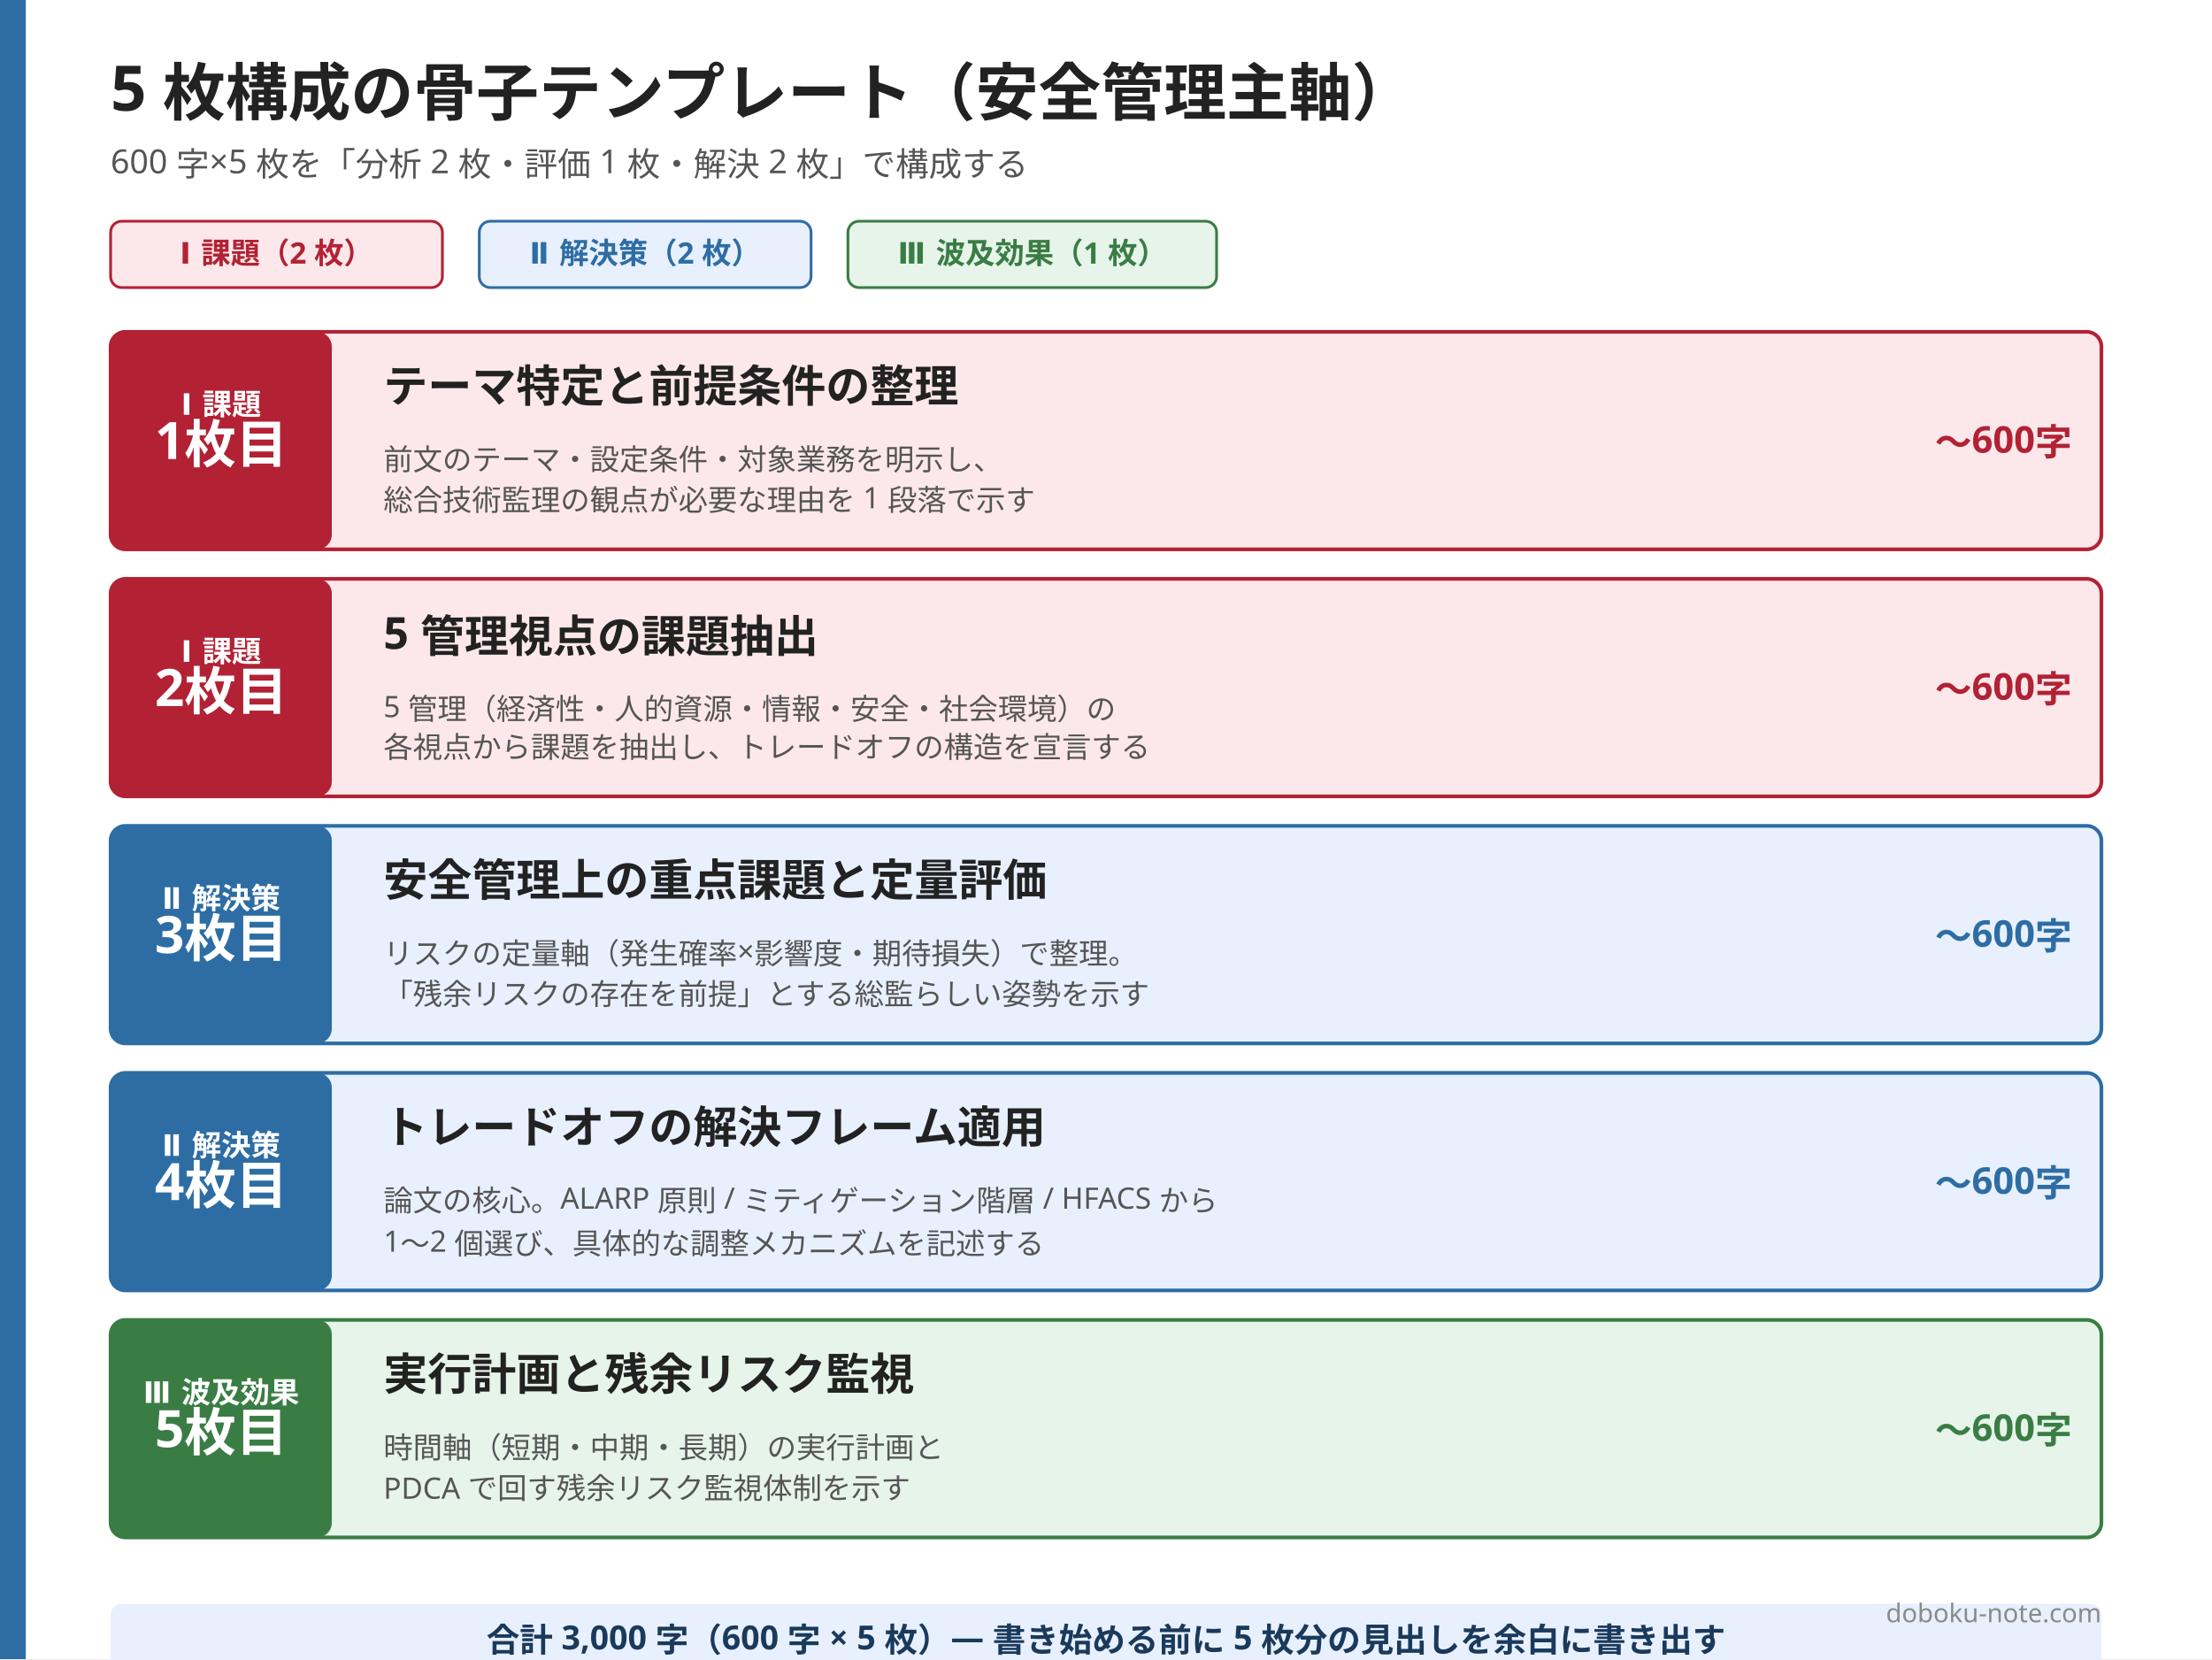
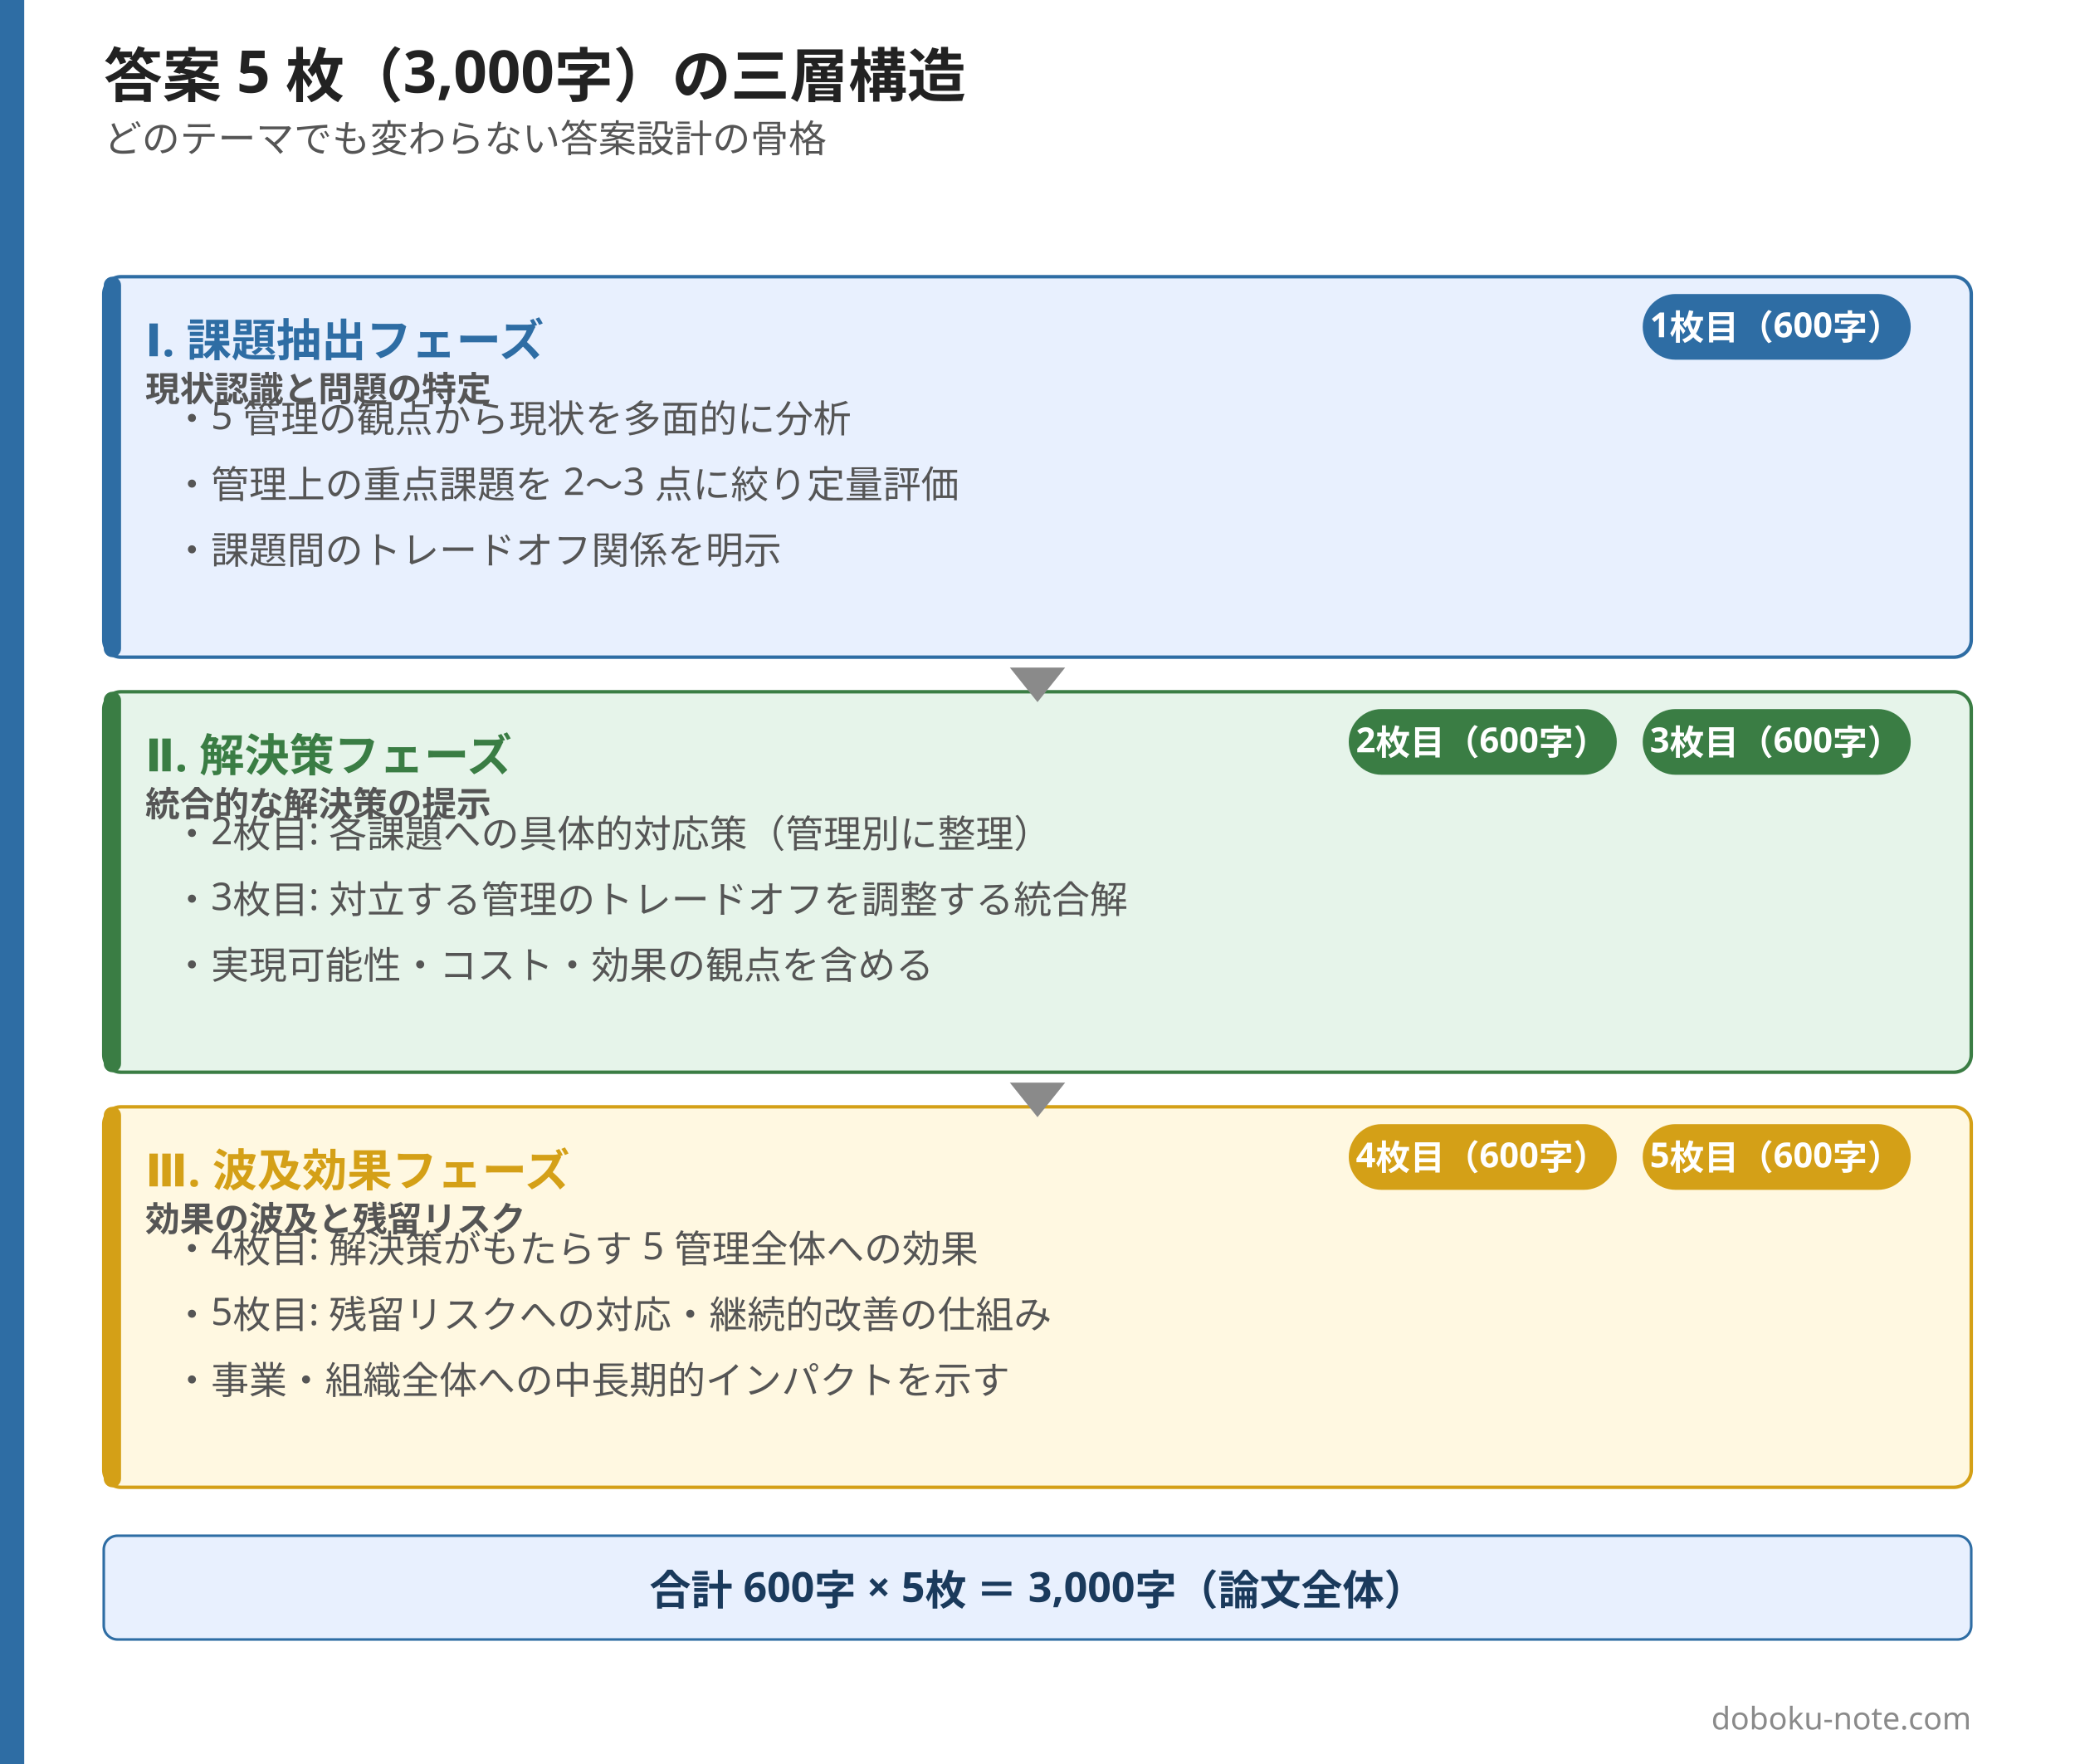
- <svg xmlns="http://www.w3.org/2000/svg" width="1200" height="900" viewBox="0 0 1200 900">
-   <rect width="1200" height="900" fill="#ffffff" />
-   <rect x="0" y="0" width="14" height="900" fill="#2e6da4" />
-   <text x="60" y="60" font-family="Hiragino Sans, Hiragino Kaku Gothic ProN, Yu Gothic, Noto Sans JP, sans-serif" font-size="34" font-weight="800" fill="#222222">5 枚構成の骨子テンプレート（安全管理主軸）</text>
-   <text x="60" y="94" font-family="Hiragino Sans, Hiragino Kaku Gothic ProN, Yu Gothic, Noto Sans JP, sans-serif" font-size="18" font-weight="500" fill="#555555">600 字×5 枚を「分析 2 枚・評価 1 枚・解決 2 枚」で構成する</text>
-   <rect x="60" y="120" width="180" height="36" rx="6" fill="#fce8eb" stroke="#b22234" stroke-width="1.5" />
-   <text x="150" y="143" font-family="Hiragino Sans, Hiragino Kaku Gothic ProN, Yu Gothic, Noto Sans JP, sans-serif" font-size="16" font-weight="700" fill="#b22234" text-anchor="middle">Ⅰ 課題（2 枚）</text>
-   <rect x="260" y="120" width="180" height="36" rx="6" fill="#e8f0fe" stroke="#2e6da4" stroke-width="1.5" />
-   <text x="350" y="143" font-family="Hiragino Sans, Hiragino Kaku Gothic ProN, Yu Gothic, Noto Sans JP, sans-serif" font-size="16" font-weight="700" fill="#2e6da4" text-anchor="middle">Ⅱ 解決策（2 枚）</text>
-   <rect x="460" y="120" width="200" height="36" rx="6" fill="#e6f4ea" stroke="#3a7d44" stroke-width="1.5" />
-   <text x="560" y="143" font-family="Hiragino Sans, Hiragino Kaku Gothic ProN, Yu Gothic, Noto Sans JP, sans-serif" font-size="16" font-weight="700" fill="#3a7d44" text-anchor="middle">Ⅲ 波及効果（1 枚）</text>
-   <rect x="60" y="180" width="1080" height="118" rx="8" fill="#fce8eb" stroke="#b22234" stroke-width="2" />
-   <rect x="60" y="180" width="120" height="118" rx="8" fill="#b22234" />
-   <text x="120" y="225" font-family="Hiragino Sans, Hiragino Kaku Gothic ProN, Yu Gothic, Noto Sans JP, sans-serif" font-size="16" font-weight="800" fill="#ffffff" text-anchor="middle">Ⅰ 課題</text>
-   <text x="120" y="249" font-family="Hiragino Sans, Hiragino Kaku Gothic ProN, Yu Gothic, Noto Sans JP, sans-serif" font-size="28" font-weight="800" fill="#ffffff" text-anchor="middle">1枚目</text>
-   <text x="208" y="218" font-family="Hiragino Sans, Hiragino Kaku Gothic ProN, Yu Gothic, Noto Sans JP, sans-serif" font-size="24" font-weight="700" fill="#222222">テーマ特定と前提条件の整理</text>
-   <text x="208" y="255" font-family="Hiragino Sans, Hiragino Kaku Gothic ProN, Yu Gothic, Noto Sans JP, sans-serif" font-size="16" fill="#555555">前文のテーマ・設定条件・対象業務を明示し、</text>
-   <text x="208" y="277" font-family="Hiragino Sans, Hiragino Kaku Gothic ProN, Yu Gothic, Noto Sans JP, sans-serif" font-size="16" fill="#555555">総合技術監理の観点が必要な理由を 1 段落で示す</text>
-   <text x="1124" y="247" font-family="Hiragino Sans, Hiragino Kaku Gothic ProN, Yu Gothic, Noto Sans JP, sans-serif" font-size="20" font-weight="700" fill="#b22234" text-anchor="end">〜600字</text>
-   <rect x="60" y="314" width="1080" height="118" rx="8" fill="#fce8eb" stroke="#b22234" stroke-width="2" />
-   <rect x="60" y="314" width="120" height="118" rx="8" fill="#b22234" />
-   <text x="120" y="359" font-family="Hiragino Sans, Hiragino Kaku Gothic ProN, Yu Gothic, Noto Sans JP, sans-serif" font-size="16" font-weight="800" fill="#ffffff" text-anchor="middle">Ⅰ 課題</text>
-   <text x="120" y="383" font-family="Hiragino Sans, Hiragino Kaku Gothic ProN, Yu Gothic, Noto Sans JP, sans-serif" font-size="28" font-weight="800" fill="#ffffff" text-anchor="middle">2枚目</text>
-   <text x="208" y="352" font-family="Hiragino Sans, Hiragino Kaku Gothic ProN, Yu Gothic, Noto Sans JP, sans-serif" font-size="24" font-weight="700" fill="#222222">5 管理視点の課題抽出</text>
-   <text x="208" y="389" font-family="Hiragino Sans, Hiragino Kaku Gothic ProN, Yu Gothic, Noto Sans JP, sans-serif" font-size="16" fill="#555555">5 管理（経済性・人的資源・情報・安全・社会環境）の</text>
-   <text x="208" y="411" font-family="Hiragino Sans, Hiragino Kaku Gothic ProN, Yu Gothic, Noto Sans JP, sans-serif" font-size="16" fill="#555555">各視点から課題を抽出し、トレードオフの構造を宣言する</text>
-   <text x="1124" y="381" font-family="Hiragino Sans, Hiragino Kaku Gothic ProN, Yu Gothic, Noto Sans JP, sans-serif" font-size="20" font-weight="700" fill="#b22234" text-anchor="end">〜600字</text>
-   <rect x="60" y="448" width="1080" height="118" rx="8" fill="#e8f0fe" stroke="#2e6da4" stroke-width="2" />
-   <rect x="60" y="448" width="120" height="118" rx="8" fill="#2e6da4" />
-   <text x="120" y="493" font-family="Hiragino Sans, Hiragino Kaku Gothic ProN, Yu Gothic, Noto Sans JP, sans-serif" font-size="16" font-weight="800" fill="#ffffff" text-anchor="middle">Ⅱ 解決策</text>
-   <text x="120" y="517" font-family="Hiragino Sans, Hiragino Kaku Gothic ProN, Yu Gothic, Noto Sans JP, sans-serif" font-size="28" font-weight="800" fill="#ffffff" text-anchor="middle">3枚目</text>
-   <text x="208" y="486" font-family="Hiragino Sans, Hiragino Kaku Gothic ProN, Yu Gothic, Noto Sans JP, sans-serif" font-size="24" font-weight="700" fill="#222222">安全管理上の重点課題と定量評価</text>
-   <text x="208" y="523" font-family="Hiragino Sans, Hiragino Kaku Gothic ProN, Yu Gothic, Noto Sans JP, sans-serif" font-size="16" fill="#555555">リスクの定量軸（発生確率×影響度・期待損失）で整理。</text>
-   <text x="208" y="545" font-family="Hiragino Sans, Hiragino Kaku Gothic ProN, Yu Gothic, Noto Sans JP, sans-serif" font-size="16" fill="#555555">「残余リスクの存在を前提」とする総監らしい姿勢を示す</text>
-   <text x="1124" y="515" font-family="Hiragino Sans, Hiragino Kaku Gothic ProN, Yu Gothic, Noto Sans JP, sans-serif" font-size="20" font-weight="700" fill="#2e6da4" text-anchor="end">〜600字</text>
-   <rect x="60" y="582" width="1080" height="118" rx="8" fill="#e8f0fe" stroke="#2e6da4" stroke-width="2" />
-   <rect x="60" y="582" width="120" height="118" rx="8" fill="#2e6da4" />
-   <text x="120" y="627" font-family="Hiragino Sans, Hiragino Kaku Gothic ProN, Yu Gothic, Noto Sans JP, sans-serif" font-size="16" font-weight="800" fill="#ffffff" text-anchor="middle">Ⅱ 解決策</text>
-   <text x="120" y="651" font-family="Hiragino Sans, Hiragino Kaku Gothic ProN, Yu Gothic, Noto Sans JP, sans-serif" font-size="28" font-weight="800" fill="#ffffff" text-anchor="middle">4枚目</text>
-   <text x="208" y="620" font-family="Hiragino Sans, Hiragino Kaku Gothic ProN, Yu Gothic, Noto Sans JP, sans-serif" font-size="24" font-weight="700" fill="#222222">トレードオフの解決フレーム適用</text>
-   <text x="208" y="657" font-family="Hiragino Sans, Hiragino Kaku Gothic ProN, Yu Gothic, Noto Sans JP, sans-serif" font-size="16" fill="#555555">論文の核心。ALARP 原則 / ミティゲーション階層 / HFACS から</text>
-   <text x="208" y="679" font-family="Hiragino Sans, Hiragino Kaku Gothic ProN, Yu Gothic, Noto Sans JP, sans-serif" font-size="16" fill="#555555">1〜2 個選び、具体的な調整メカニズムを記述する</text>
-   <text x="1124" y="649" font-family="Hiragino Sans, Hiragino Kaku Gothic ProN, Yu Gothic, Noto Sans JP, sans-serif" font-size="20" font-weight="700" fill="#2e6da4" text-anchor="end">〜600字</text>
-   <rect x="60" y="716" width="1080" height="118" rx="8" fill="#e6f4ea" stroke="#3a7d44" stroke-width="2" />
-   <rect x="60" y="716" width="120" height="118" rx="8" fill="#3a7d44" />
-   <text x="120" y="761" font-family="Hiragino Sans, Hiragino Kaku Gothic ProN, Yu Gothic, Noto Sans JP, sans-serif" font-size="16" font-weight="800" fill="#ffffff" text-anchor="middle">Ⅲ 波及効果</text>
-   <text x="120" y="785" font-family="Hiragino Sans, Hiragino Kaku Gothic ProN, Yu Gothic, Noto Sans JP, sans-serif" font-size="28" font-weight="800" fill="#ffffff" text-anchor="middle">5枚目</text>
-   <text x="208" y="754" font-family="Hiragino Sans, Hiragino Kaku Gothic ProN, Yu Gothic, Noto Sans JP, sans-serif" font-size="24" font-weight="700" fill="#222222">実行計画と残余リスク監視</text>
-   <text x="208" y="791" font-family="Hiragino Sans, Hiragino Kaku Gothic ProN, Yu Gothic, Noto Sans JP, sans-serif" font-size="16" fill="#555555">時間軸（短期・中期・長期）の実行計画と</text>
-   <text x="208" y="813" font-family="Hiragino Sans, Hiragino Kaku Gothic ProN, Yu Gothic, Noto Sans JP, sans-serif" font-size="16" fill="#555555">PDCA で回す残余リスク監視体制を示す</text>
-   <text x="1124" y="783" font-family="Hiragino Sans, Hiragino Kaku Gothic ProN, Yu Gothic, Noto Sans JP, sans-serif" font-size="20" font-weight="700" fill="#3a7d44" text-anchor="end">〜600字</text>
-   <rect x="60" y="870" width="1080" height="40" rx="6" fill="#e8f0fe" />
-   <text x="600" y="896" font-family="Hiragino Sans, Hiragino Kaku Gothic ProN, Yu Gothic, Noto Sans JP, sans-serif" font-size="18" font-weight="700" fill="#1a3a5c" text-anchor="middle">合計 3,000 字（600 字 × 5 枚）— 書き始める前に 5 枚分の見出しを余白に書き出す</text>
-   <text x="1140" y="880" font-family="Hiragino Sans, Hiragino Kaku Gothic ProN, Yu Gothic, Noto Sans JP, sans-serif" font-size="14" fill="#8a8a8a" text-anchor="end">doboku-note.com</text>
+ <svg xmlns="http://www.w3.org/2000/svg" width="1200" height="1020" viewBox="0 0 1200 1020">
+   <rect width="1200" height="1020" fill="#ffffff" />
+   <rect x="0" y="0" width="14" height="1020" fill="#2e6da4" />
+   <text x="60" y="56" font-family="Hiragino Sans, Hiragino Kaku Gothic ProN, Yu Gothic, Noto Sans JP, sans-serif" font-size="34" font-weight="800" fill="#222222">答案 5 枚（3,000字）の三層構造</text>
+   <text x="60" y="88" font-family="Hiragino Sans, Hiragino Kaku Gothic ProN, Yu Gothic, Noto Sans JP, sans-serif" font-size="22" font-weight="500" fill="#555555">どのテーマでも変わらない答案設計の骨格</text>
+   <rect x="60" y="160" width="1080" height="220" rx="10" fill="#e8f0fe" stroke="#2e6da4" stroke-width="2" />
+   <rect x="60" y="160" width="10" height="220" rx="5" fill="#2e6da4" />
+   <text x="84" y="206" font-family="Hiragino Sans, Hiragino Kaku Gothic ProN, Yu Gothic, Noto Sans JP, sans-serif" font-size="26" font-weight="800" fill="#2e6da4">Ⅰ. 課題抽出フェーズ</text>
+   <text x="84" y="232" font-family="Hiragino Sans, Hiragino Kaku Gothic ProN, Yu Gothic, Noto Sans JP, sans-serif" font-size="20" font-weight="600" fill="#555555">現状認識と問題の特定</text>
+   <rect x="950" y="170" width="155" height="38" rx="19" fill="#2e6da4" />
+   <text x="1027" y="195" font-family="Hiragino Sans, Hiragino Kaku Gothic ProN, Yu Gothic, Noto Sans JP, sans-serif" font-size="20" font-weight="700" fill="#ffffff" text-anchor="middle">1枚目（600字）</text>
+   <text x="100" y="250" font-family="Hiragino Sans, Hiragino Kaku Gothic ProN, Yu Gothic, Noto Sans JP, sans-serif" font-size="22" fill="#555555">・5 管理の観点から現状を多面的に分析</text>
+   <text x="100" y="288" font-family="Hiragino Sans, Hiragino Kaku Gothic ProN, Yu Gothic, Noto Sans JP, sans-serif" font-size="22" fill="#555555">・管理上の重点課題を 2〜3 点に絞り定量評価</text>
+   <text x="100" y="326" font-family="Hiragino Sans, Hiragino Kaku Gothic ProN, Yu Gothic, Noto Sans JP, sans-serif" font-size="22" fill="#555555">・課題間のトレードオフ関係を明示</text>
+   <rect x="60" y="400" width="1080" height="220" rx="10" fill="#e6f4ea" stroke="#3a7d44" stroke-width="2" />
+   <rect x="60" y="400" width="10" height="220" rx="5" fill="#3a7d44" />
+   <text x="84" y="446" font-family="Hiragino Sans, Hiragino Kaku Gothic ProN, Yu Gothic, Noto Sans JP, sans-serif" font-size="26" font-weight="800" fill="#3a7d44">Ⅱ. 解決策フェーズ</text>
+   <text x="84" y="472" font-family="Hiragino Sans, Hiragino Kaku Gothic ProN, Yu Gothic, Noto Sans JP, sans-serif" font-size="20" font-weight="600" fill="#555555">統合的な解決策の提示</text>
+   <rect x="780" y="410" width="155" height="38" rx="19" fill="#3a7d44" />
+   <text x="857" y="435" font-family="Hiragino Sans, Hiragino Kaku Gothic ProN, Yu Gothic, Noto Sans JP, sans-serif" font-size="20" font-weight="700" fill="#ffffff" text-anchor="middle">2枚目（600字）</text>
+   <rect x="950" y="410" width="155" height="38" rx="19" fill="#3a7d44" />
+   <text x="1027" y="435" font-family="Hiragino Sans, Hiragino Kaku Gothic ProN, Yu Gothic, Noto Sans JP, sans-serif" font-size="20" font-weight="700" fill="#ffffff" text-anchor="middle">3枚目（600字）</text>
+   <text x="100" y="490" font-family="Hiragino Sans, Hiragino Kaku Gothic ProN, Yu Gothic, Noto Sans JP, sans-serif" font-size="22" fill="#555555">・2枚目: 各課題への具体的対応策（管理別に整理）</text>
+   <text x="100" y="528" font-family="Hiragino Sans, Hiragino Kaku Gothic ProN, Yu Gothic, Noto Sans JP, sans-serif" font-size="22" fill="#555555">・3枚目: 対立する管理のトレードオフを調整する統合解</text>
+   <text x="100" y="566" font-family="Hiragino Sans, Hiragino Kaku Gothic ProN, Yu Gothic, Noto Sans JP, sans-serif" font-size="22" fill="#555555">・実現可能性・コスト・効果の観点を含める</text>
+   <rect x="60" y="640" width="1080" height="220" rx="10" fill="#fff8e1" stroke="#d4a017" stroke-width="2" />
+   <rect x="60" y="640" width="10" height="220" rx="5" fill="#d4a017" />
+   <text x="84" y="686" font-family="Hiragino Sans, Hiragino Kaku Gothic ProN, Yu Gothic, Noto Sans JP, sans-serif" font-size="26" font-weight="800" fill="#d4a017">Ⅲ. 波及効果フェーズ</text>
+   <text x="84" y="712" font-family="Hiragino Sans, Hiragino Kaku Gothic ProN, Yu Gothic, Noto Sans JP, sans-serif" font-size="20" font-weight="600" fill="#555555">効果の波及と残留リスク</text>
+   <rect x="780" y="650" width="155" height="38" rx="19" fill="#d4a017" />
+   <text x="857" y="675" font-family="Hiragino Sans, Hiragino Kaku Gothic ProN, Yu Gothic, Noto Sans JP, sans-serif" font-size="20" font-weight="700" fill="#ffffff" text-anchor="middle">4枚目（600字）</text>
+   <rect x="950" y="650" width="155" height="38" rx="19" fill="#d4a017" />
+   <text x="1027" y="675" font-family="Hiragino Sans, Hiragino Kaku Gothic ProN, Yu Gothic, Noto Sans JP, sans-serif" font-size="20" font-weight="700" fill="#ffffff" text-anchor="middle">5枚目（600字）</text>
+   <text x="100" y="730" font-family="Hiragino Sans, Hiragino Kaku Gothic ProN, Yu Gothic, Noto Sans JP, sans-serif" font-size="22" fill="#555555">・4枚目: 解決策がもたらす 5 管理全体への効果</text>
+   <text x="100" y="768" font-family="Hiragino Sans, Hiragino Kaku Gothic ProN, Yu Gothic, Noto Sans JP, sans-serif" font-size="22" fill="#555555">・5枚目: 残留リスクへの対応・継続的改善の仕組み</text>
+   <text x="100" y="806" font-family="Hiragino Sans, Hiragino Kaku Gothic ProN, Yu Gothic, Noto Sans JP, sans-serif" font-size="22" fill="#555555">・事業・組織全体への中長期的インパクトを示す</text>
+   <polygon points="584,386 616,386 600,406" fill="#8a8a8a" />
+   <polygon points="584,626 616,626 600,646" fill="#8a8a8a" />
+   <rect x="60" y="888" width="1080" height="60" rx="8" fill="#e8f0fe" stroke="#2e6da4" stroke-width="1.5" />
+   <text x="600" y="928" font-family="Hiragino Sans, Hiragino Kaku Gothic ProN, Yu Gothic, Noto Sans JP, sans-serif" font-size="24" font-weight="700" fill="#1a3a5c" text-anchor="middle">合計 600字 × 5枚 ＝ 3,000字（論文全体）</text>
+   <text x="1140" y="1000" font-family="Hiragino Sans, Hiragino Kaku Gothic ProN, Yu Gothic, Noto Sans JP, sans-serif" font-size="18" fill="#8a8a8a" text-anchor="end">doboku-note.com</text>
</svg>
